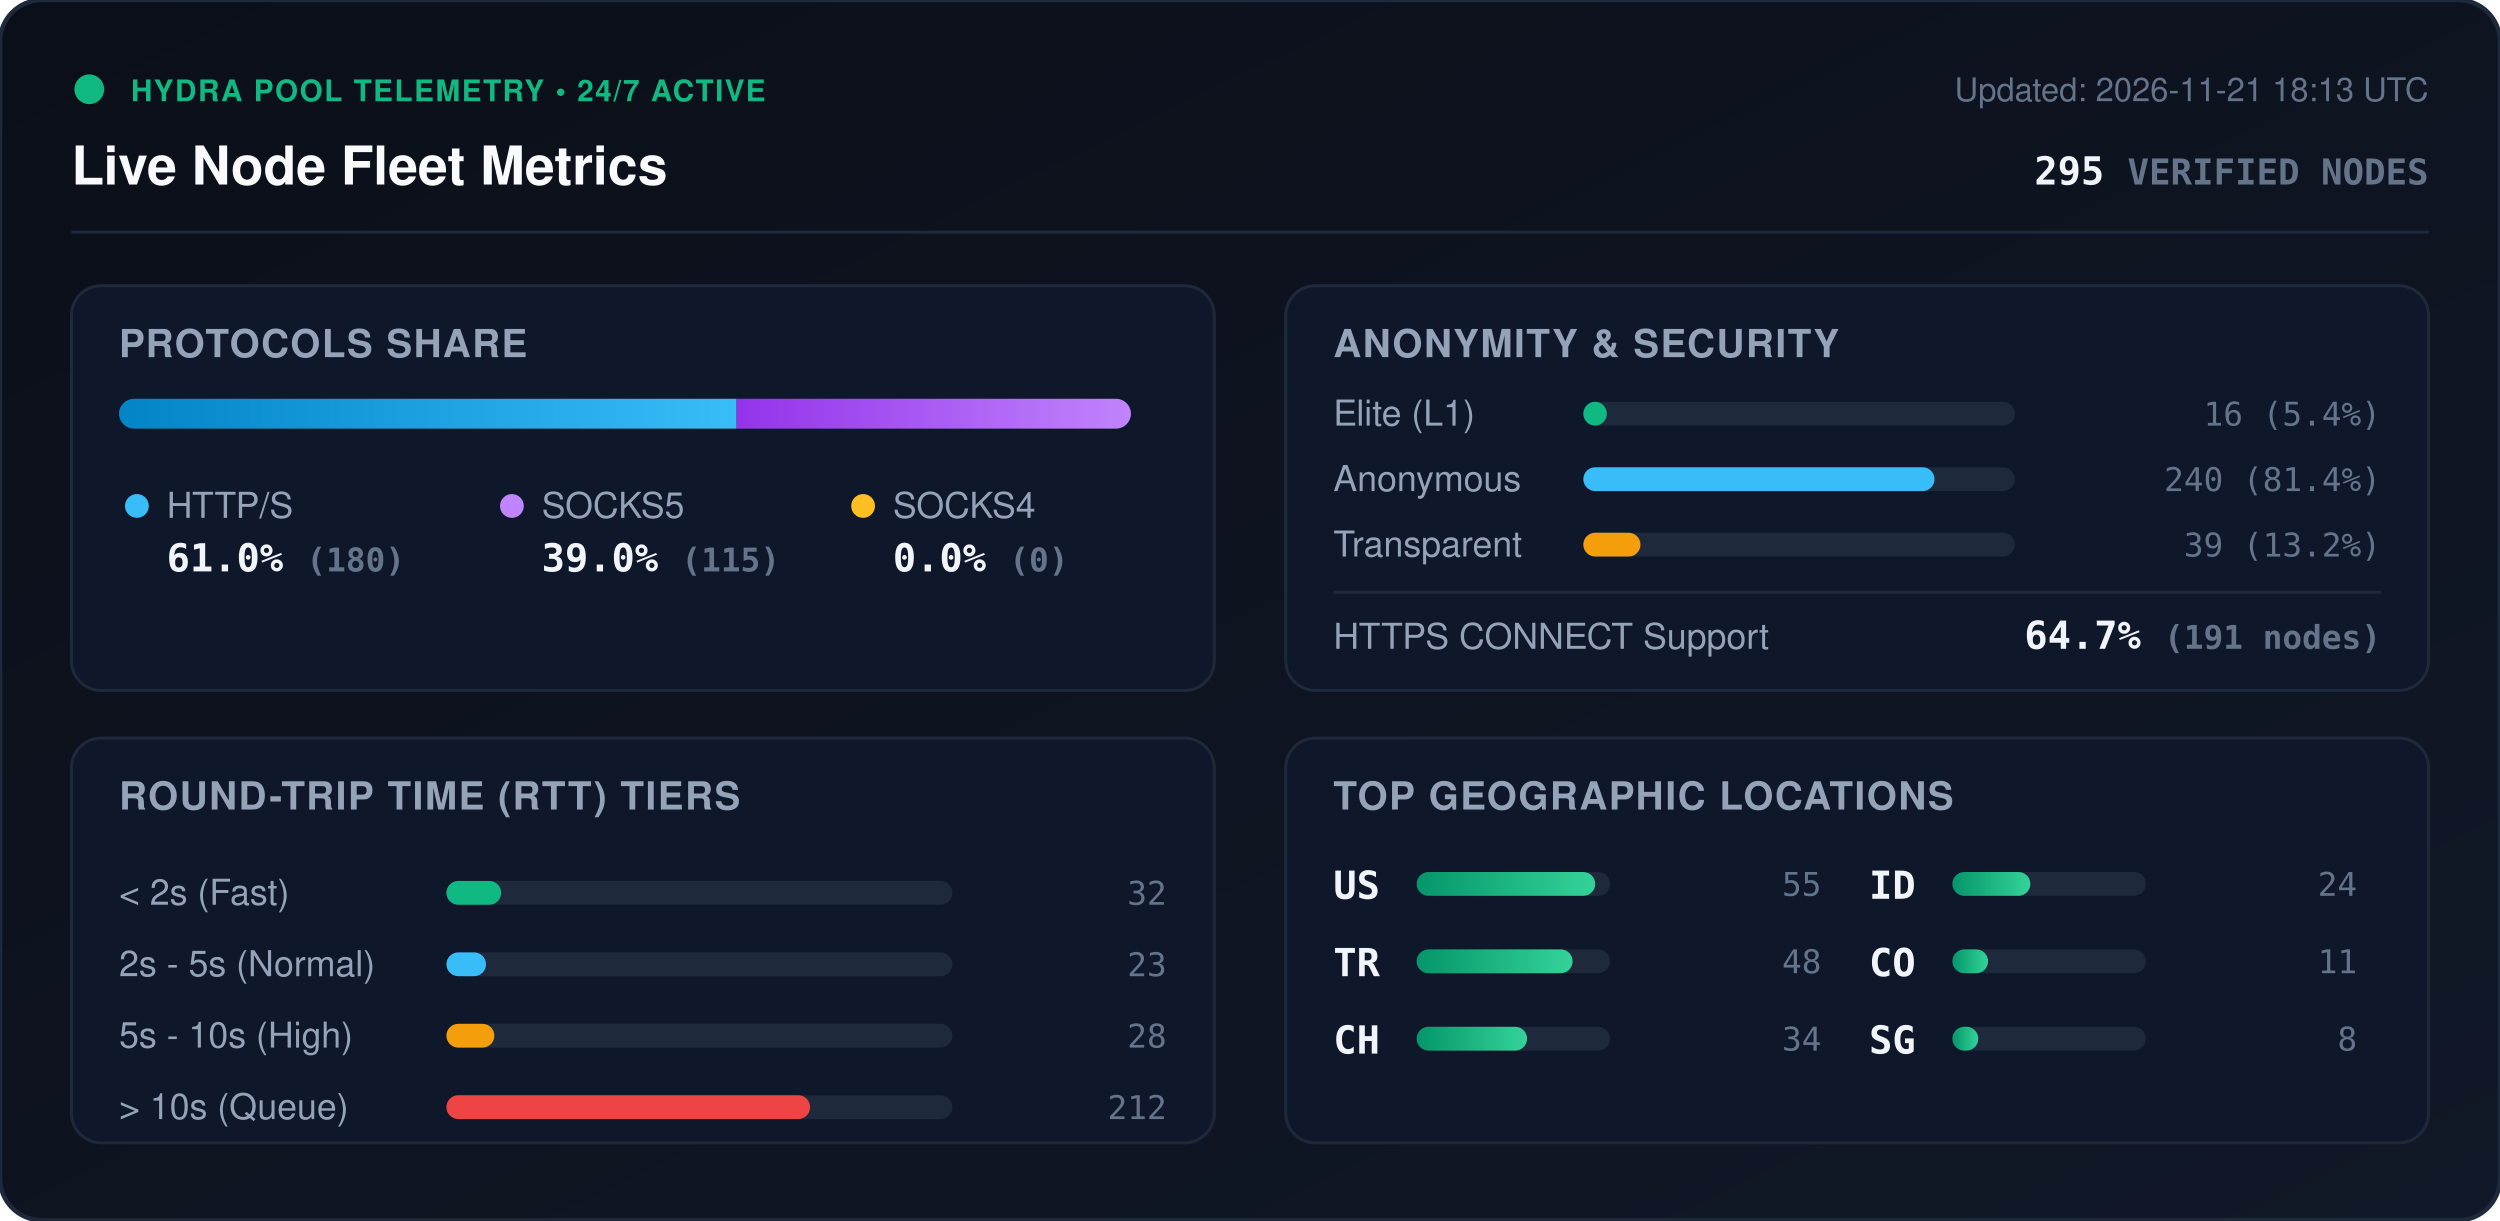
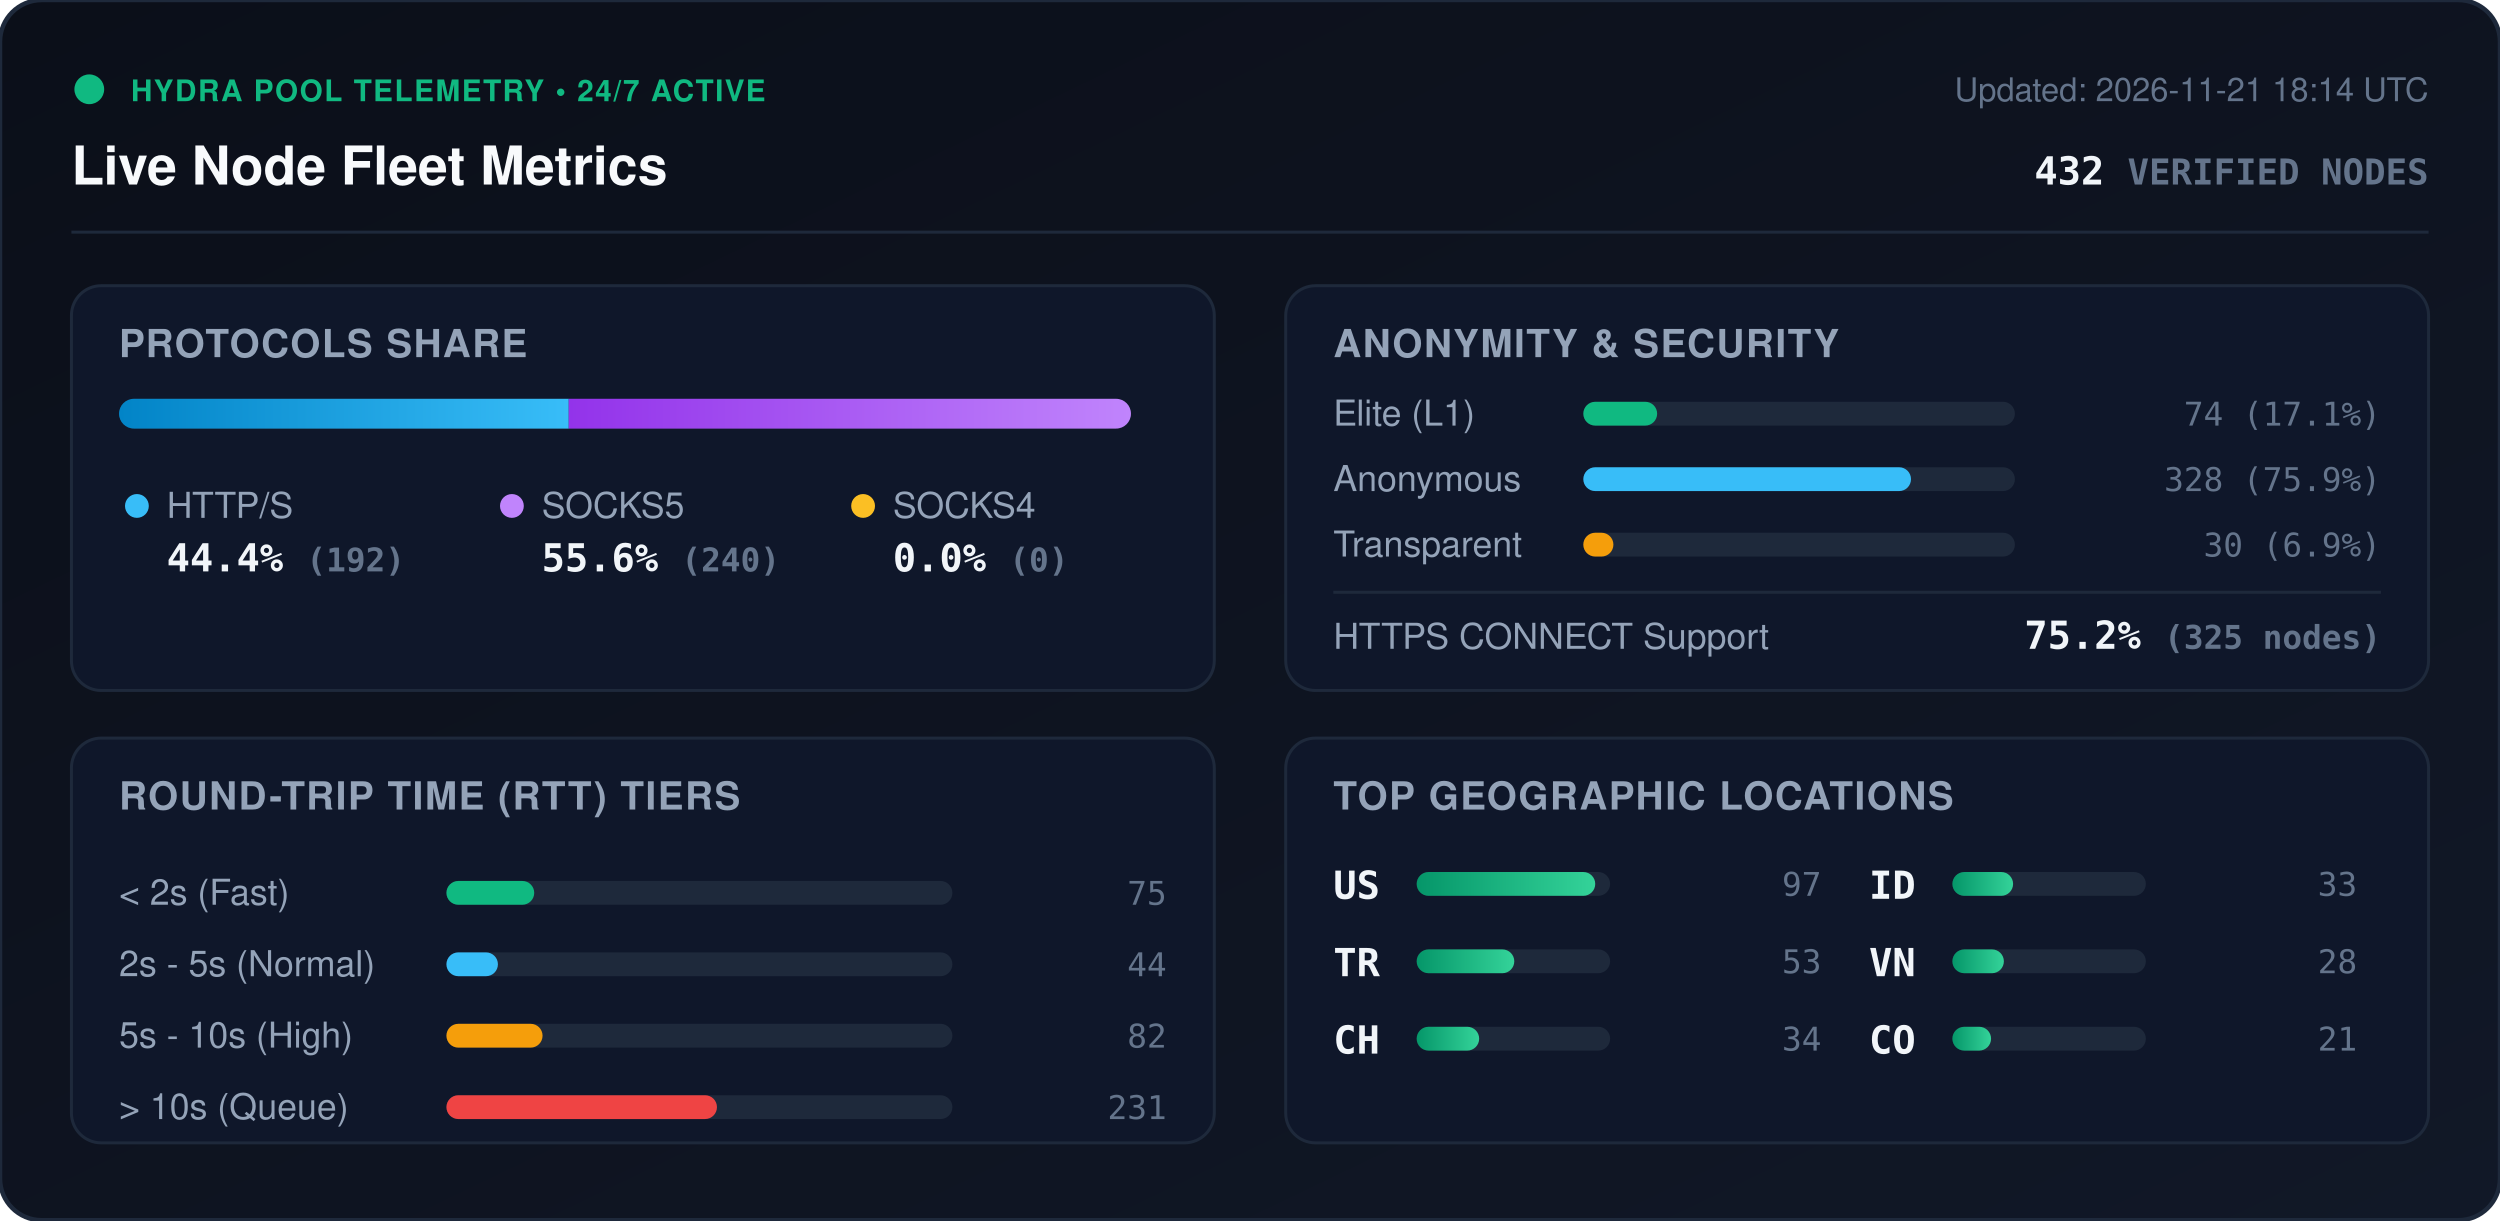
<svg xmlns="http://www.w3.org/2000/svg" viewBox="0 0 840 410" width="840" height="410" style="max-width: 100%; height: auto;">
  <defs>
    <linearGradient id="bg" x1="0%" y1="0%" x2="100%" y2="100%">
      <stop offset="0%" stop-color="#0b0f19" />
      <stop offset="100%" stop-color="#111827" />
    </linearGradient>
    <linearGradient id="bar-http" x1="0%" y1="0%" x2="100%" y2="0%">
      <stop offset="0%" stop-color="#0284c7" />
      <stop offset="100%" stop-color="#38bdf8" />
    </linearGradient>
    <linearGradient id="bar-socks5" x1="0%" y1="0%" x2="100%" y2="0%">
      <stop offset="0%" stop-color="#9333ea" />
      <stop offset="100%" stop-color="#c084fc" />
    </linearGradient>
    <linearGradient id="bar-socks4" x1="0%" y1="0%" x2="100%" y2="0%">
      <stop offset="0%" stop-color="#d97706" />
      <stop offset="100%" stop-color="#fbbf24" />
    </linearGradient>
    <linearGradient id="bar-green" x1="0%" y1="0%" x2="100%" y2="0%">
      <stop offset="0%" stop-color="#059669" />
      <stop offset="100%" stop-color="#34d399" />
    </linearGradient>
    <clipPath id="prog-track-clip">
      <rect width="340.0" height="10" rx="5" />
    </clipPath>
    <style>
      .title { font: 700 18px -apple-system, BlinkMacSystemFont, 'Segoe UI', Helvetica, Arial, sans-serif; fill: #f8fafc; }
      .sub { font: 500 11px -apple-system, BlinkMacSystemFont, 'Segoe UI', Helvetica, Arial, sans-serif; fill: #64748b; }
      .section-hdr { font: 600 13px -apple-system, BlinkMacSystemFont, 'Segoe UI', Helvetica, Arial, sans-serif; fill: #94a3b8; letter-spacing: 0.5px; }
      .metric-val { font: 700 13px -apple-system, BlinkMacSystemFont, 'Segoe UI', Helvetica, Arial, sans-serif; fill: #f1f5f9; }
      .metric-lbl { font: 500 12px -apple-system, BlinkMacSystemFont, 'Segoe UI', Helvetica, Arial, sans-serif; fill: #94a3b8; }
      .badge-txt { font: 700 10px -apple-system, BlinkMacSystemFont, 'Segoe UI', Helvetica, Arial, sans-serif; fill: #10b981; letter-spacing: 0.5px; }
      .mono { font-family: ui-monospace, SFMono-Regular, Menlo, Monaco, Consolas, monospace; }
      .pulse { animation: beacon 2s infinite ease-in-out; }
      @keyframes beacon { 0%, 100% { opacity: 1; } 50% { opacity: 0.35; } }
    </style>
  </defs>
  <rect width="840" height="410" rx="14" fill="url(#bg)" stroke="#1e293b" stroke-width="1.5" />
  <g transform="translate(24, 24)">
    <circle cx="6" cy="6" r="5" fill="#10b981" class="pulse" />
    <text x="20" y="10" class="badge-txt">HYDRA POOL TELEMETRY • 24/7 ACTIVE</text>
    <text x="0" y="38" class="title">Live Node Fleet Metrics</text>
-     <text x="792" y="10" text-anchor="end" class="sub">Updated: 2026-11-21 18:13 UTC</text>
-     <text x="792" y="38" text-anchor="end" class="metric-val mono" fill="#38bdf8">295 <tspan font-size="12" fill="#64748b">VERIFIED NODES</tspan>
+     <text x="792" y="10" text-anchor="end" class="sub">Updated: 2026-11-21 18:14 UTC</text>
+     <text x="792" y="38" text-anchor="end" class="metric-val mono" fill="#38bdf8">432 <tspan font-size="12" fill="#64748b">VERIFIED NODES</tspan>
    </text>
  </g>
  <line x1="24" y1="78" x2="816" y2="78" stroke="#1e293b" stroke-width="1" />
  <g transform="translate(24, 96)">
    <rect width="384" height="136" rx="10" fill="#0f172a" stroke="#1e293b" />
    <text x="16" y="24" class="section-hdr">PROTOCOLS SHARE</text>
    <g transform="translate(16, 38)">
      <rect width="340.0" height="10" rx="5" fill="#1e293b" />
      <g clip-path="url(#prog-track-clip)">
-         <rect x="0" width="207.5" height="10" fill="url(#bar-http)" />
-         <rect x="207.5" width="132.5" height="10" fill="url(#bar-socks5)" />
+         <rect x="0" width="151.1" height="10" fill="url(#bar-http)" />
+         <rect x="151.1" width="188.9" height="10" fill="url(#bar-socks5)" />
        <rect x="340.0" width="0.0" height="10" fill="url(#bar-socks4)" />
      </g>
    </g>
    <g transform="translate(16, 68)">
      <circle cx="6" cy="6" r="4" fill="#38bdf8" />
      <text x="16" y="10" class="metric-lbl">HTTP/S</text>
-       <text x="16" y="28" class="metric-val mono">61.0% <tspan font-size="11" fill="#64748b">(180)</tspan>
+       <text x="16" y="28" class="metric-val mono">44.4% <tspan font-size="11" fill="#64748b">(192)</tspan>
      </text>
      <circle cx="132" cy="6" r="4" fill="#c084fc" />
      <text x="142" y="10" class="metric-lbl">SOCKS5</text>
-       <text x="142" y="28" class="metric-val mono">39.0% <tspan font-size="11" fill="#64748b">(115)</tspan>
+       <text x="142" y="28" class="metric-val mono">55.6% <tspan font-size="11" fill="#64748b">(240)</tspan>
      </text>
      <circle cx="250" cy="6" r="4" fill="#fbbf24" />
      <text x="260" y="10" class="metric-lbl">SOCKS4</text>
      <text x="260" y="28" class="metric-val mono">0.0% <tspan font-size="11" fill="#64748b">(0)</tspan>
      </text>
    </g>
  </g>
  <g transform="translate(432, 96)">
    <rect width="384" height="136" rx="10" fill="#0f172a" stroke="#1e293b" />
    <text x="16" y="24" class="section-hdr">ANONYMITY &amp; SECURITY</text>
    <text x="16" y="47" class="metric-lbl">Elite (L1)</text>
    <rect x="100" y="39" width="145.0" height="8" rx="4" fill="#1e293b" />
-     <rect x="100" y="39" width="7.9" height="8" rx="4" fill="#10b981" />
-     <text x="368" y="47" text-anchor="end" class="mono sub" fill="#e2e8f0">16 (5.4%)</text>
+     <rect x="100" y="39" width="24.8" height="8" rx="4" fill="#10b981" />
+     <text x="368" y="47" text-anchor="end" class="mono sub" fill="#e2e8f0">74 (17.1%)</text>
    <text x="16" y="69" class="metric-lbl">Anonymous</text>
    <rect x="100" y="61" width="145.0" height="8" rx="4" fill="#1e293b" />
-     <rect x="100" y="61" width="118.0" height="8" rx="4" fill="#38bdf8" />
-     <text x="368" y="69" text-anchor="end" class="mono sub" fill="#e2e8f0">240 (81.4%)</text>
+     <rect x="100" y="61" width="110.1" height="8" rx="4" fill="#38bdf8" />
+     <text x="368" y="69" text-anchor="end" class="mono sub" fill="#e2e8f0">328 (75.9%)</text>
    <text x="16" y="91" class="metric-lbl">Transparent</text>
    <rect x="100" y="83" width="145.0" height="8" rx="4" fill="#1e293b" />
-     <rect x="100" y="83" width="19.2" height="8" rx="4" fill="#f59e0b" />
-     <text x="368" y="91" text-anchor="end" class="mono sub" fill="#e2e8f0">39 (13.2%)</text>
+     <rect x="100" y="83" width="10.1" height="8" rx="4" fill="#f59e0b" />
+     <text x="368" y="91" text-anchor="end" class="mono sub" fill="#e2e8f0">30 (6.9%)</text>
    <line x1="16" y1="103" x2="368" y2="103" stroke="#1e293b" stroke-width="1" />
    <text x="16" y="122" class="metric-lbl">HTTPS CONNECT Support</text>
-     <text x="368" y="122" text-anchor="end" class="metric-val mono" fill="#34d399">64.7% <tspan font-size="11" fill="#64748b">(191 nodes)</tspan>
+     <text x="368" y="122" text-anchor="end" class="metric-val mono" fill="#34d399">75.2% <tspan font-size="11" fill="#64748b">(325 nodes)</tspan>
    </text>
  </g>
  <g transform="translate(24, 248)">
    <rect width="384" height="136" rx="10" fill="#0f172a" stroke="#1e293b" />
    <text x="16" y="24" class="section-hdr">ROUND-TRIP TIME (RTT) TIERS</text>
    <g transform="translate(16, 42)">
      <text x="0" y="14" class="metric-lbl">&lt; 2s (Fast)</text>
      <rect x="110" y="6" width="170" height="8" rx="4" fill="#1e293b" />
-       <rect x="110" y="6" width="18.4" height="8" rx="4" fill="#10b981" />
-       <text x="352" y="14" text-anchor="end" class="mono sub">32</text>
+       <rect x="110" y="6" width="29.5" height="8" rx="4" fill="#10b981" />
+       <text x="352" y="14" text-anchor="end" class="mono sub">75</text>
      <text x="0" y="38" class="metric-lbl">2s - 5s (Normal)</text>
      <rect x="110" y="30" width="170" height="8" rx="4" fill="#1e293b" />
-       <rect x="110" y="30" width="13.3" height="8" rx="4" fill="#38bdf8" />
-       <text x="352" y="38" text-anchor="end" class="mono sub">23</text>
+       <rect x="110" y="30" width="17.3" height="8" rx="4" fill="#38bdf8" />
+       <text x="352" y="38" text-anchor="end" class="mono sub">44</text>
      <text x="0" y="62" class="metric-lbl">5s - 10s (High)</text>
      <rect x="110" y="54" width="170" height="8" rx="4" fill="#1e293b" />
-       <rect x="110" y="54" width="16.1" height="8" rx="4" fill="#f59e0b" />
-       <text x="352" y="62" text-anchor="end" class="mono sub">28</text>
+       <rect x="110" y="54" width="32.3" height="8" rx="4" fill="#f59e0b" />
+       <text x="352" y="62" text-anchor="end" class="mono sub">82</text>
      <text x="0" y="86" class="metric-lbl">&gt; 10s (Queue)</text>
      <rect x="110" y="78" width="170" height="8" rx="4" fill="#1e293b" />
-       <rect x="110" y="78" width="122.2" height="8" rx="4" fill="#ef4444" />
-       <text x="352" y="86" text-anchor="end" class="mono sub">212</text>
+       <rect x="110" y="78" width="90.9" height="8" rx="4" fill="#ef4444" />
+       <text x="352" y="86" text-anchor="end" class="mono sub">231</text>
    </g>
  </g>
  <g transform="translate(432, 248)">
    <rect width="384" height="136" rx="10" fill="#0f172a" stroke="#1e293b" />
    <text x="16" y="24" class="section-hdr">TOP GEOGRAPHIC LOCATIONS</text>
    <g transform="translate(16, 42)">
      <g transform="translate(0, 0)">
        <text x="0" y="12" class="mono metric-val" font-size="12">US</text>
        <rect x="28" y="3" width="65" height="8" rx="4" fill="#1e293b" />
        <rect x="28" y="3" width="60.0" height="8" rx="4" fill="url(#bar-green)" />
-         <text x="164" y="11" text-anchor="end" class="mono sub">55</text>
+         <text x="164" y="11" text-anchor="end" class="mono sub">97</text>
      </g>
      <g transform="translate(0, 26)">
        <text x="0" y="12" class="mono metric-val" font-size="12">TR</text>
        <rect x="28" y="3" width="65" height="8" rx="4" fill="#1e293b" />
-         <rect x="28" y="3" width="52.4" height="8" rx="4" fill="url(#bar-green)" />
-         <text x="164" y="11" text-anchor="end" class="mono sub">48</text>
+         <rect x="28" y="3" width="32.8" height="8" rx="4" fill="url(#bar-green)" />
+         <text x="164" y="11" text-anchor="end" class="mono sub">53</text>
      </g>
      <g transform="translate(0, 52)">
        <text x="0" y="12" class="mono metric-val" font-size="12">CH</text>
        <rect x="28" y="3" width="65" height="8" rx="4" fill="#1e293b" />
-         <rect x="28" y="3" width="37.1" height="8" rx="4" fill="url(#bar-green)" />
+         <rect x="28" y="3" width="21.0" height="8" rx="4" fill="url(#bar-green)" />
        <text x="164" y="11" text-anchor="end" class="mono sub">34</text>
      </g>
      <g transform="translate(180, 0)">
        <text x="0" y="12" class="mono metric-val" font-size="12">ID</text>
        <rect x="28" y="3" width="65" height="8" rx="4" fill="#1e293b" />
-         <rect x="28" y="3" width="26.2" height="8" rx="4" fill="url(#bar-green)" />
-         <text x="164" y="11" text-anchor="end" class="mono sub">24</text>
+         <rect x="28" y="3" width="20.4" height="8" rx="4" fill="url(#bar-green)" />
+         <text x="164" y="11" text-anchor="end" class="mono sub">33</text>
      </g>
      <g transform="translate(180, 26)">
+         <text x="0" y="12" class="mono metric-val" font-size="12">VN</text>
+         <rect x="28" y="3" width="65" height="8" rx="4" fill="#1e293b" />
+         <rect x="28" y="3" width="17.3" height="8" rx="4" fill="url(#bar-green)" />
+         <text x="164" y="11" text-anchor="end" class="mono sub">28</text>
+       </g>
+       <g transform="translate(180, 52)">
        <text x="0" y="12" class="mono metric-val" font-size="12">CO</text>
        <rect x="28" y="3" width="65" height="8" rx="4" fill="#1e293b" />
-         <rect x="28" y="3" width="12.0" height="8" rx="4" fill="url(#bar-green)" />
-         <text x="164" y="11" text-anchor="end" class="mono sub">11</text>
-       </g>
-       <g transform="translate(180, 52)">
-         <text x="0" y="12" class="mono metric-val" font-size="12">SG</text>
-         <rect x="28" y="3" width="65" height="8" rx="4" fill="#1e293b" />
-         <rect x="28" y="3" width="8.7" height="8" rx="4" fill="url(#bar-green)" />
-         <text x="164" y="11" text-anchor="end" class="mono sub">8</text>
+         <rect x="28" y="3" width="13.0" height="8" rx="4" fill="url(#bar-green)" />
+         <text x="164" y="11" text-anchor="end" class="mono sub">21</text>
      </g>
    </g>
  </g>
</svg>
